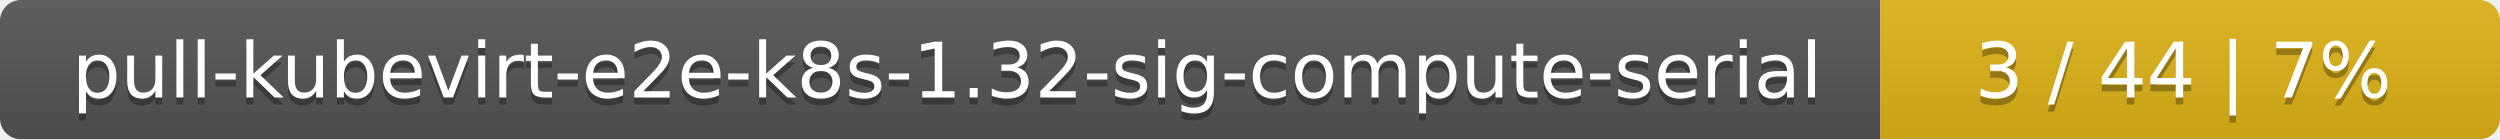
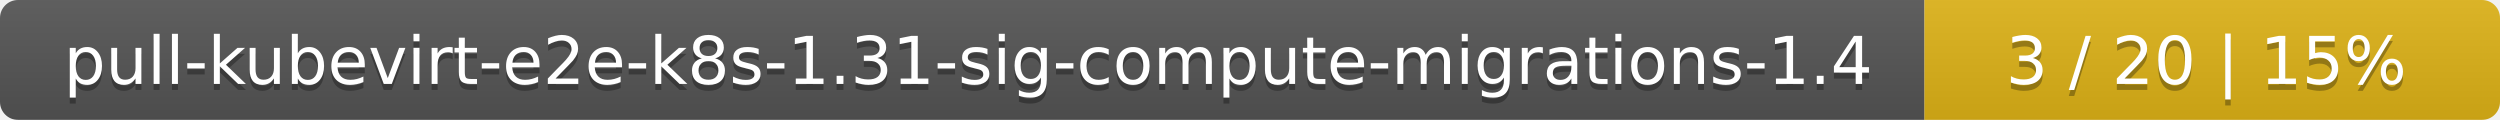
- <svg xmlns="http://www.w3.org/2000/svg" width="359" height="20">
+ <svg xmlns="http://www.w3.org/2000/svg" width="417" height="20">
  <linearGradient id="smooth" x2="0" y2="100%">
    <stop offset="0" stop-color="#bbb" stop-opacity=".1" />
    <stop offset="1" stop-opacity=".1" />
  </linearGradient>
  <mask id="round">
-     <rect width="359" height="20" rx="3" fill="#fff" />
+     <rect width="417" height="20" rx="3" fill="#fff" />
  </mask>
  <g mask="url(#round)">
-     <rect width="270" height="20" fill="#555" />
-     <rect x="270" width="89" height="20" fill="#dfb317" />
-     <rect width="359" height="20" fill="url(#smooth)" />
+     <rect width="321" height="20" fill="#555" />
+     <rect x="321" width="96" height="20" fill="#dfb317" />
+     <rect width="417" height="20" fill="url(#smooth)" />
  </g>
  <g fill="#fff" text-anchor="middle" font-family="DejaVu Sans,Verdana,Geneva,sans-serif" font-size="11">
-     <text x="136" y="15" fill="#010101" fill-opacity=".3">pull-kubevirt-e2e-k8s-1.32-sig-compute-serial</text>
-     <text x="136" y="14">pull-kubevirt-e2e-k8s-1.32-sig-compute-serial</text>
-     <text x="313.5" y="15" fill="#010101" fill-opacity=".3">3 / 44    |    7%</text>
-     <text x="313.5" y="14">3 / 44    |    7%</text>
+     <text x="161.5" y="15" fill="#010101" fill-opacity=".3">pull-kubevirt-e2e-k8s-1.31-sig-compute-migrations-1.4</text>
+     <text x="161.5" y="14">pull-kubevirt-e2e-k8s-1.31-sig-compute-migrations-1.4</text>
+     <text x="368" y="15" fill="#010101" fill-opacity=".3">3 / 20    |    15%</text>
+     <text x="368" y="14">3 / 20    |    15%</text>
  </g>
</svg>
